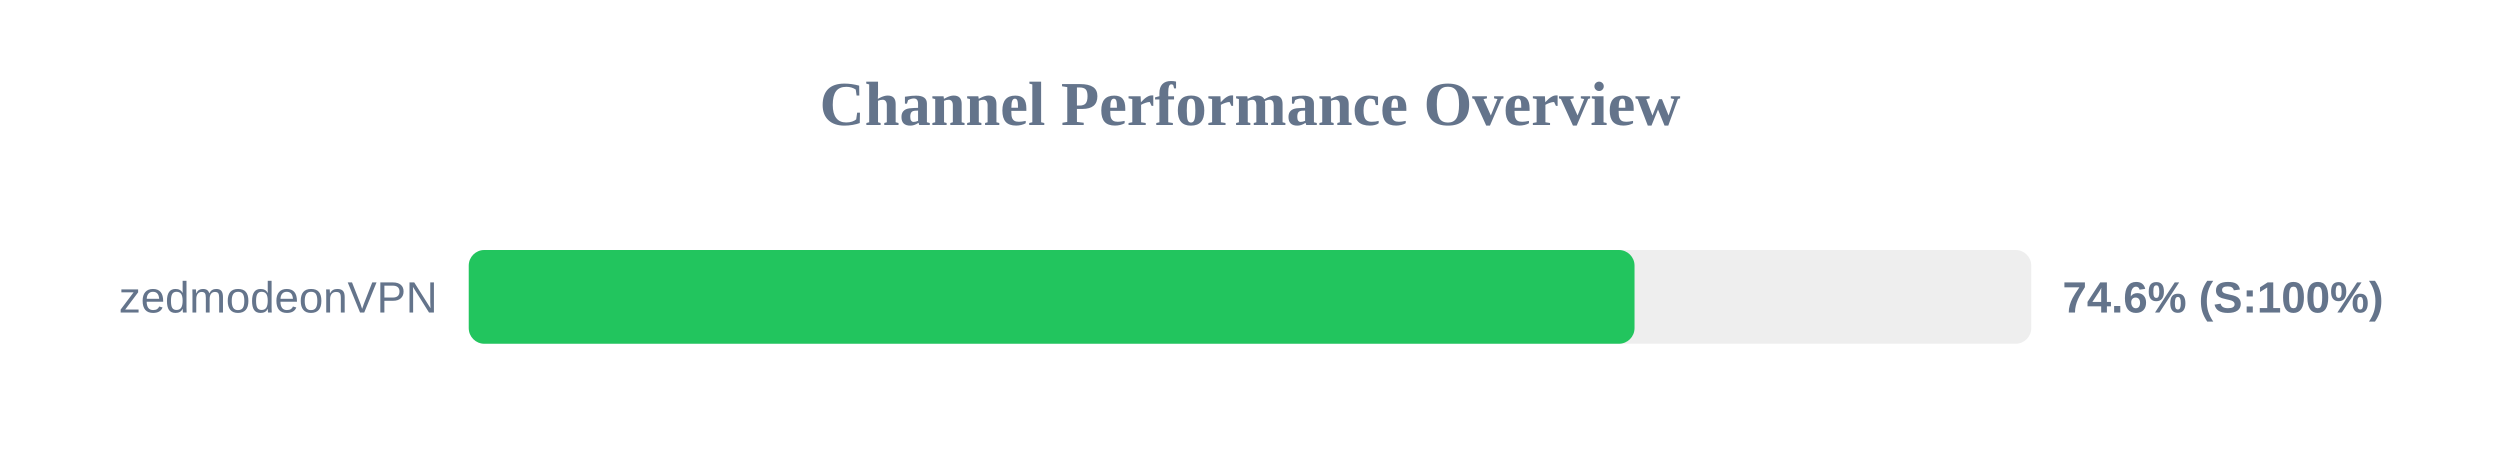
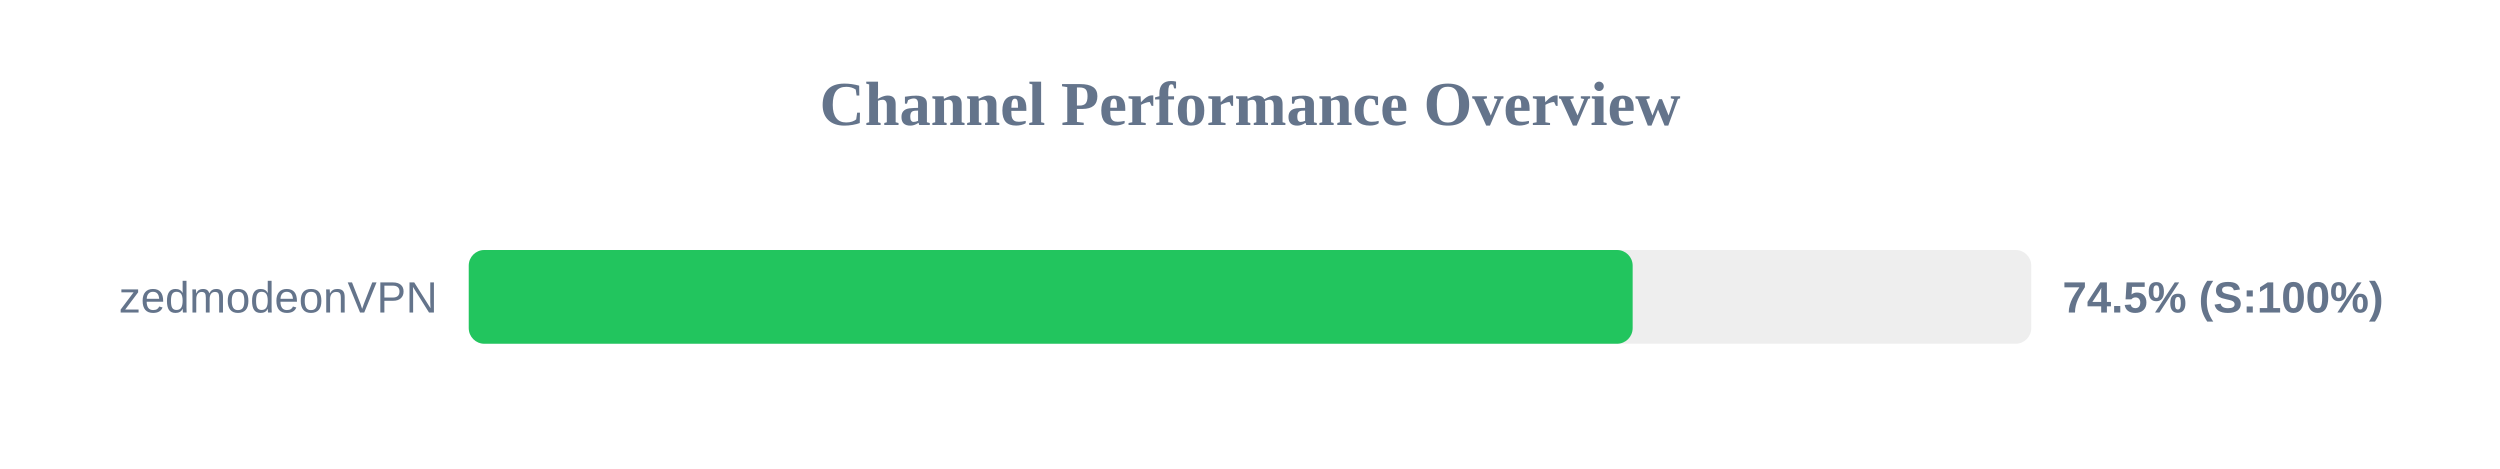
<svg xmlns="http://www.w3.org/2000/svg" width="800" height="150" version="1.1">
  <style>
        .row { font: 14px Arial; fill: #64748b; }
        .score { font: bold 14px Arial; fill: #64748b; }
    </style>
  <text x="400" y="40" text-anchor="middle" font-size="20px" font-weight="bold" fill="#64748b">Channel Performance Overview</text>
  <rect x="150" y="80" width="500" height="30" fill="#eee" rx="5" />
-   <rect x="150" y="80" width="373.05" height="30" fill="#22c55e" rx="5" />
+   <rect x="150" y="80" width="372.45" height="30" fill="#22c55e" rx="5" />
  <text x="140" y="100" text-anchor="end" class="row">zedmodeonVPN</text>
-   <text x="660" y="100" text-anchor="start" class="score">74.6% (S:100%)</text>
+   <text x="660" y="100" text-anchor="start" class="score">74.5% (S:100%)</text>
</svg>
